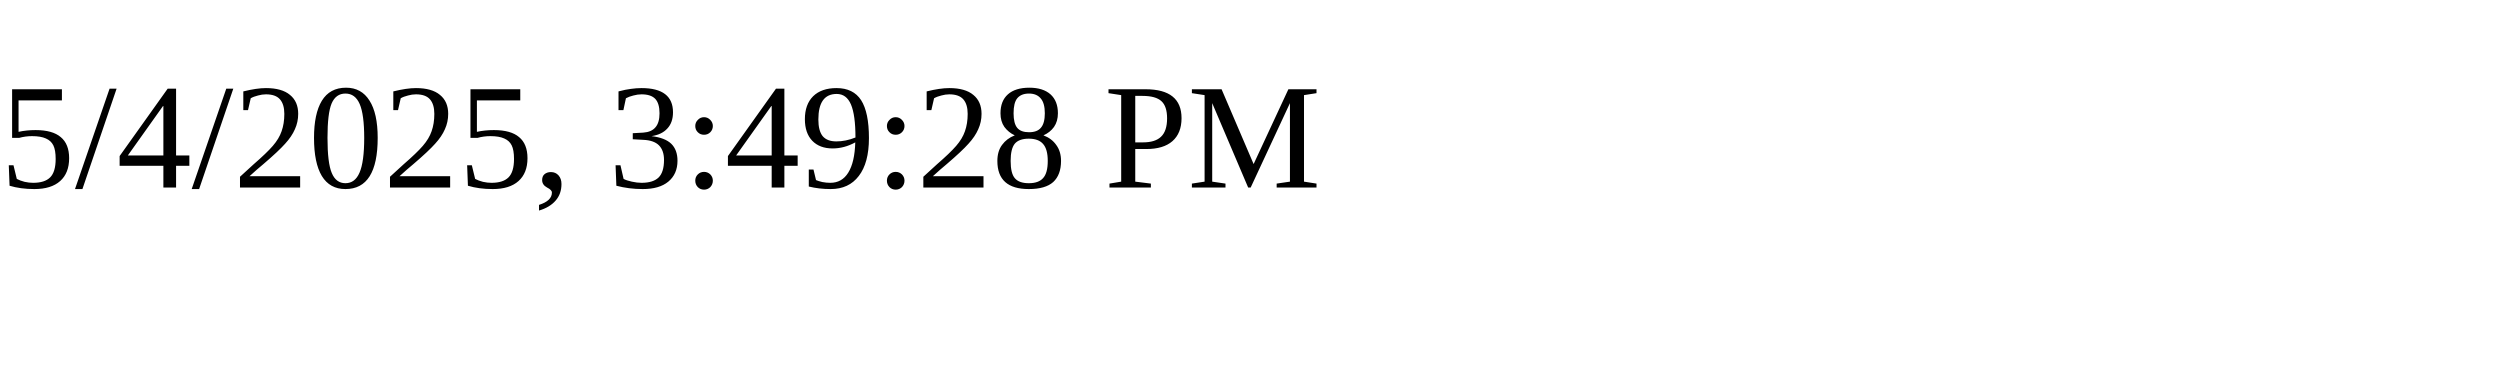
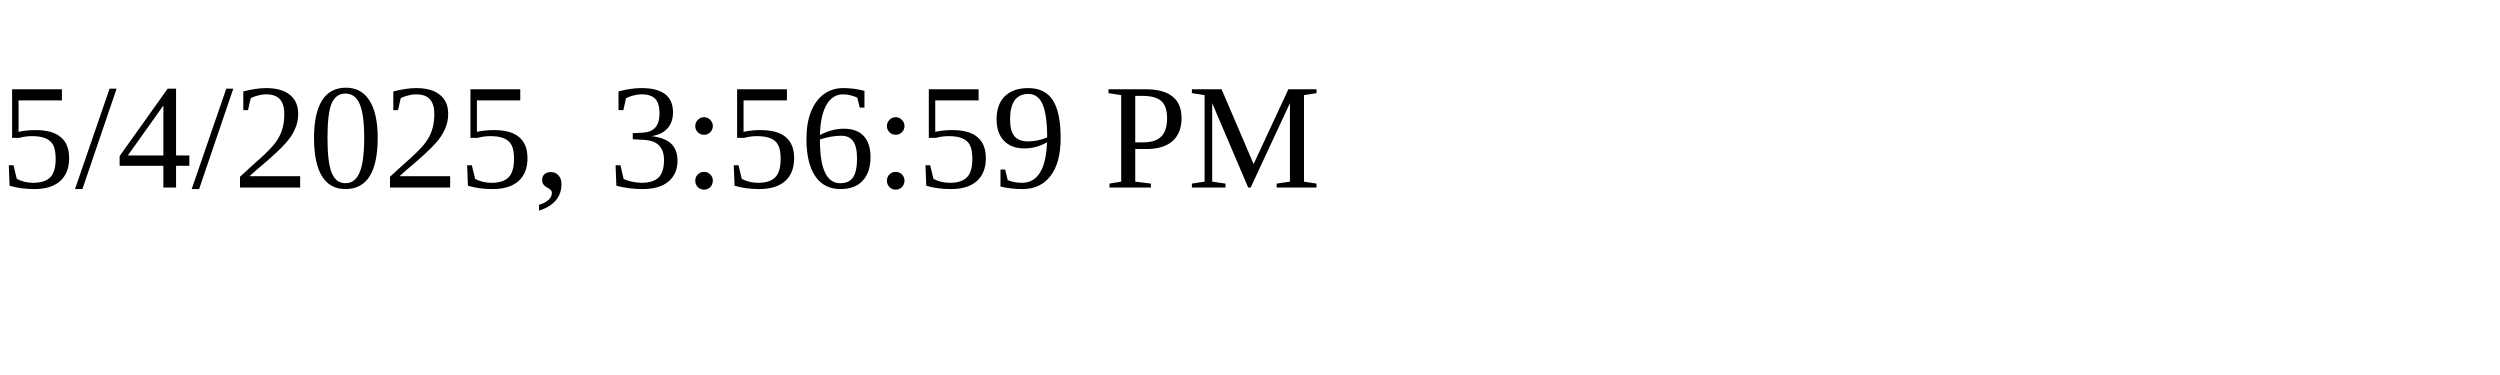
<svg xmlns="http://www.w3.org/2000/svg" height="30" width="200">
-   <text x="0" y="15">5/4/2025, 3:49:28 PM</text>
+   <text x="0" y="15">5/4/2025, 3:56:59 PM</text>
</svg>
